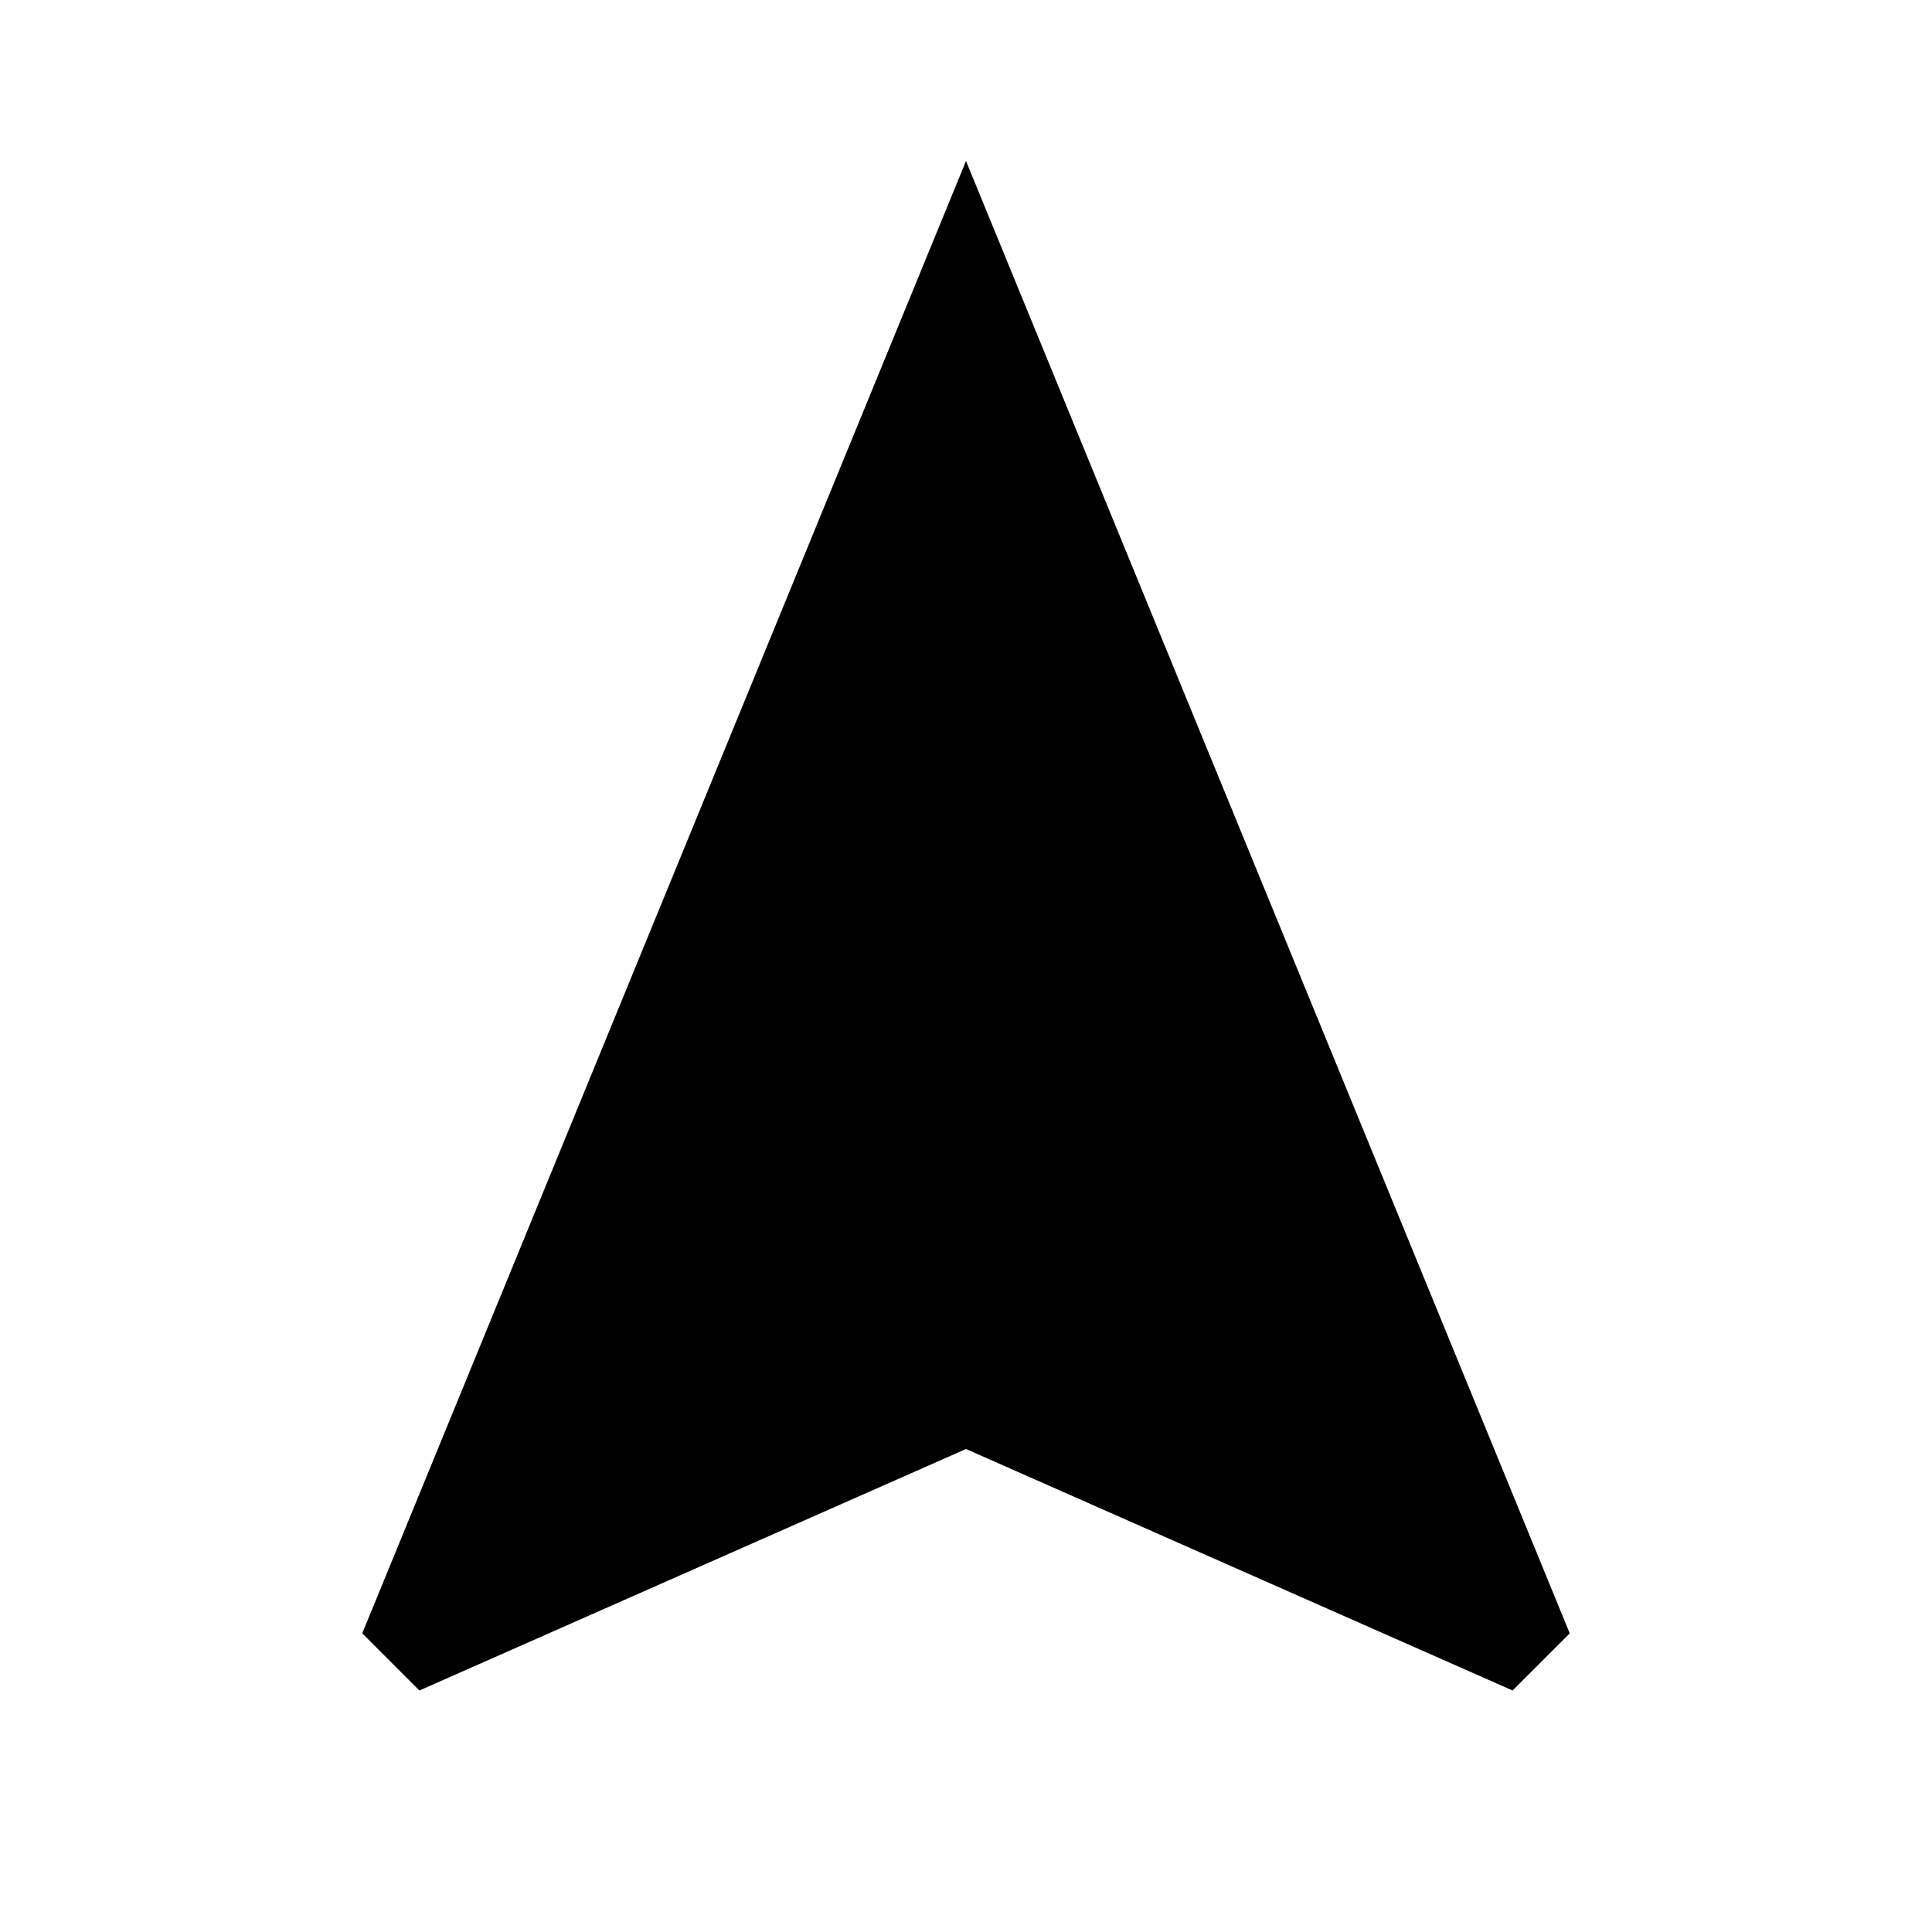
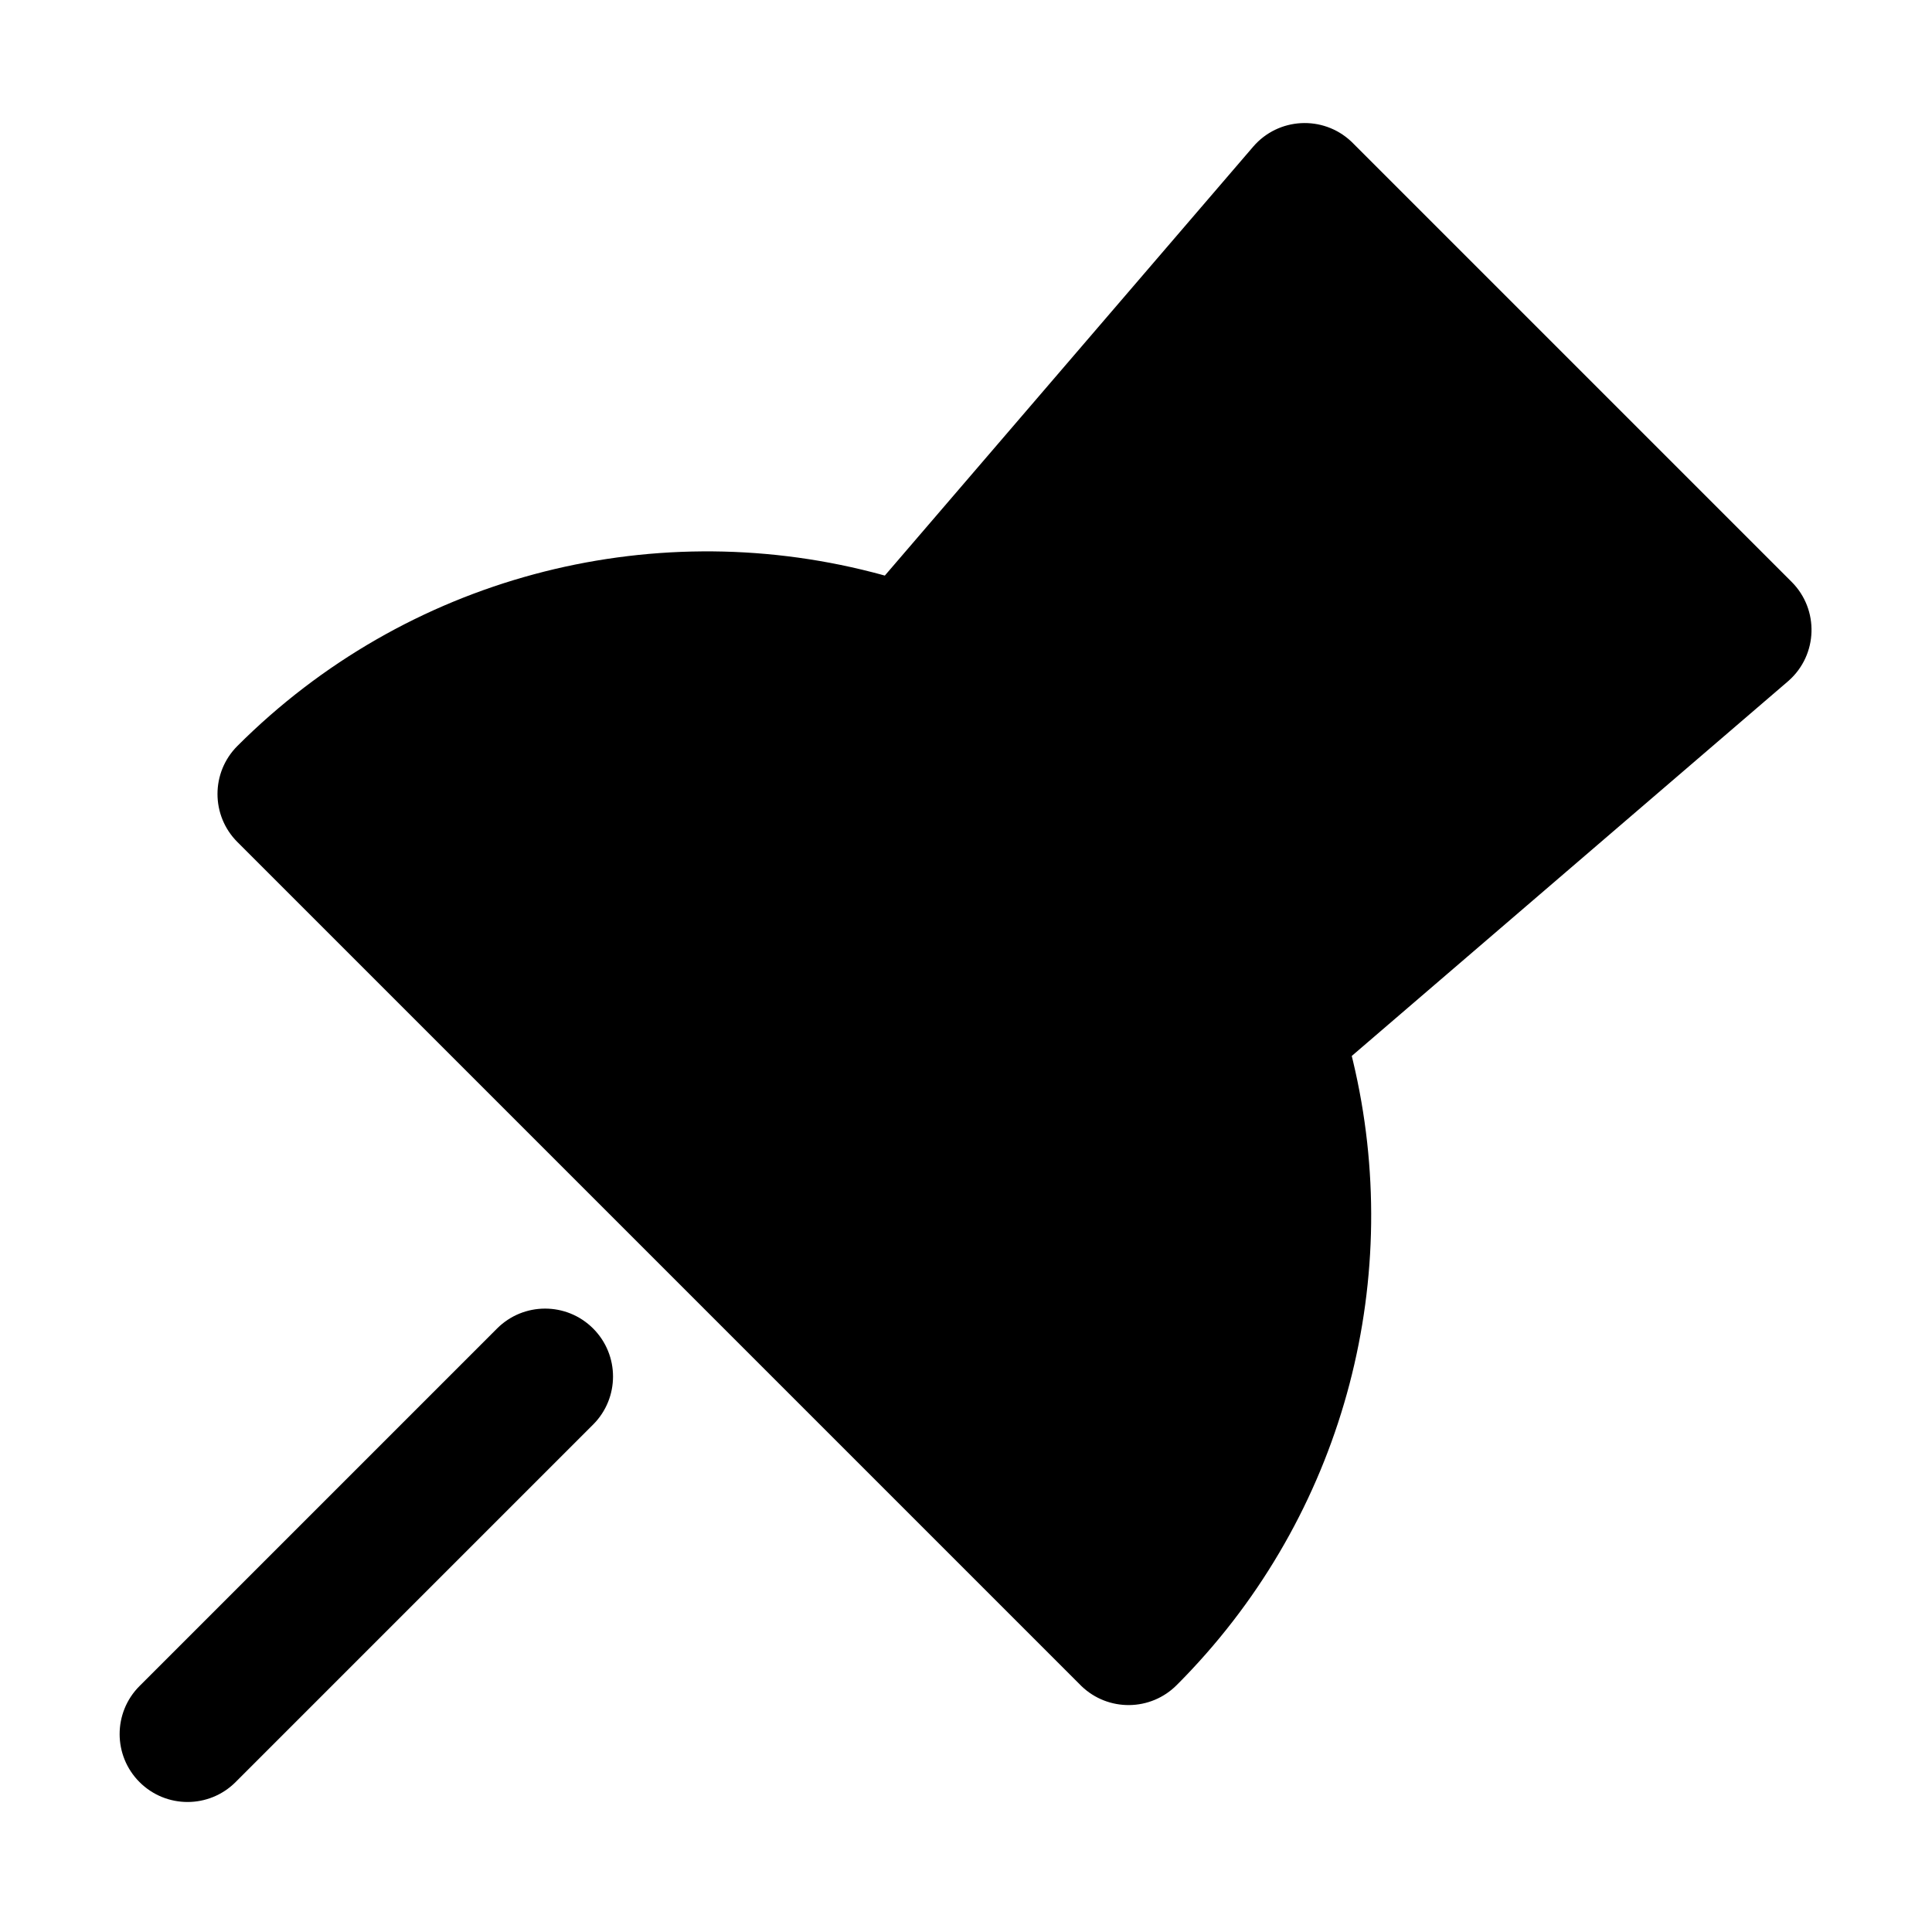
- <svg xmlns="http://www.w3.org/2000/svg" viewBox="0 0 24 24">
-   <path d="M12 2L4.5 20.29l.71.71L12 18l6.79 3 .71-.71z" />
+ <svg xmlns="http://www.w3.org/2000/svg" viewBox="0 0 1024 1024">
+   <path d="M314.37 704.13c14.058 14.06 14.058 36.853 0 50.912L124.864 944.547c-14.06 14.059-36.853 14.059-50.912 0-14.059-14.059-14.059-36.853 0-50.912l189.505-189.504c14.059-14.06 36.852-14.06 50.911 0zM949.6 308.403c14.67 14.67 13.915 38.627-1.528 52.353l-0.472 0.413-231.143 198.514 0.668 2.734c27.15 113.76-3.63 235.09-85.392 322.385l-2.493 2.635-2.746 2.84-2.725 2.759c-13.895 14.052-36.484 14.257-50.634 0.567l-0.423-0.423-446.891-446.891c-14.059-14.06-14.059-36.853 0-50.912 89.345-89.345 217.635-122.608 336.564-92.07l3.6 0.945 2.991 0.82 195.22-227.307c13.382-15.581 36.985-16.776 51.874-2.87l0.449 0.426L949.6 308.402z" />
</svg>
